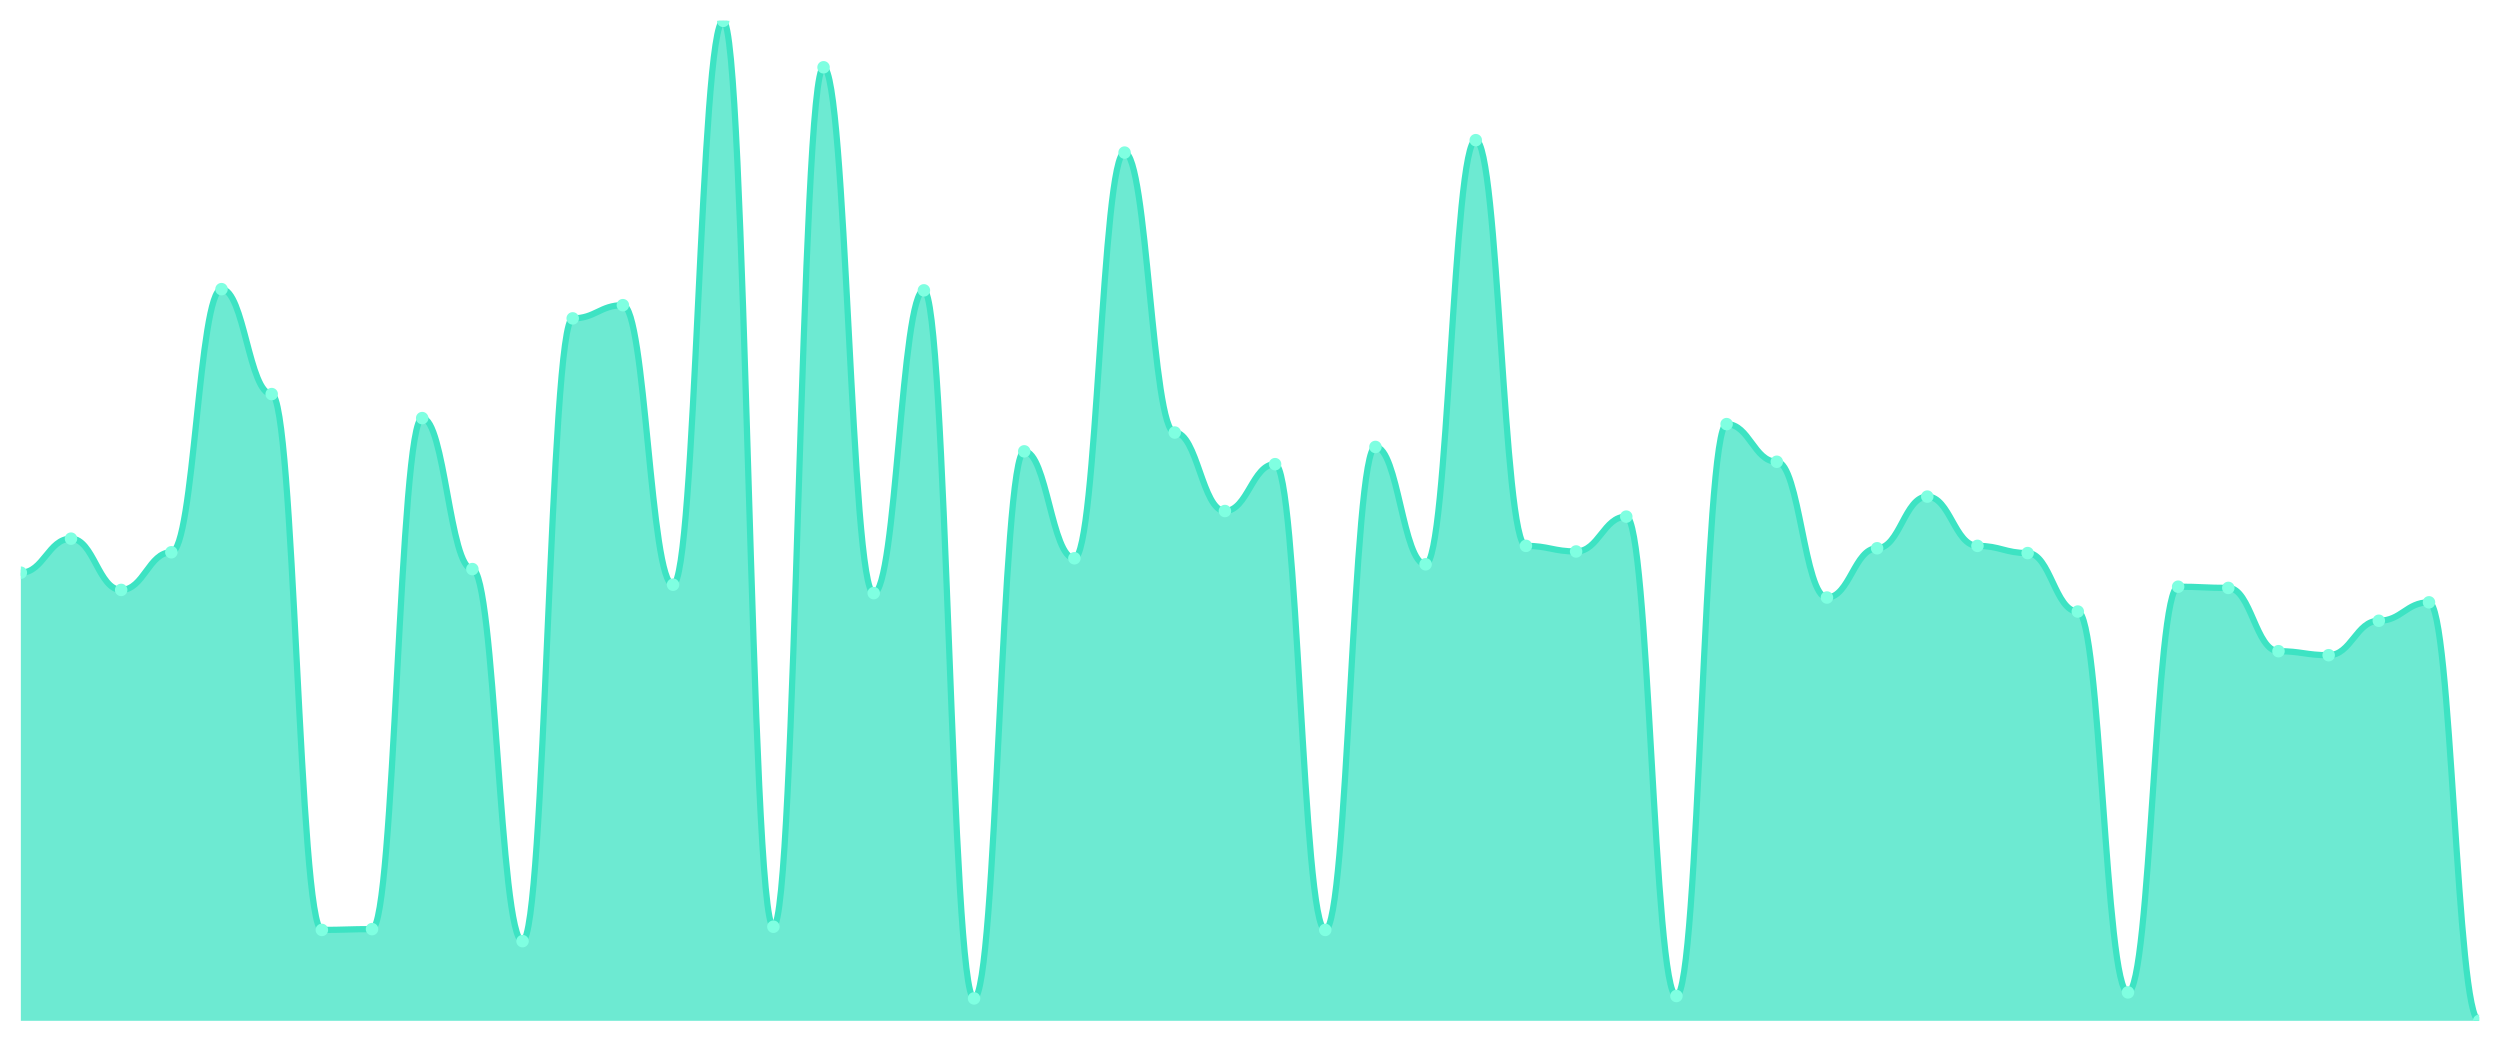
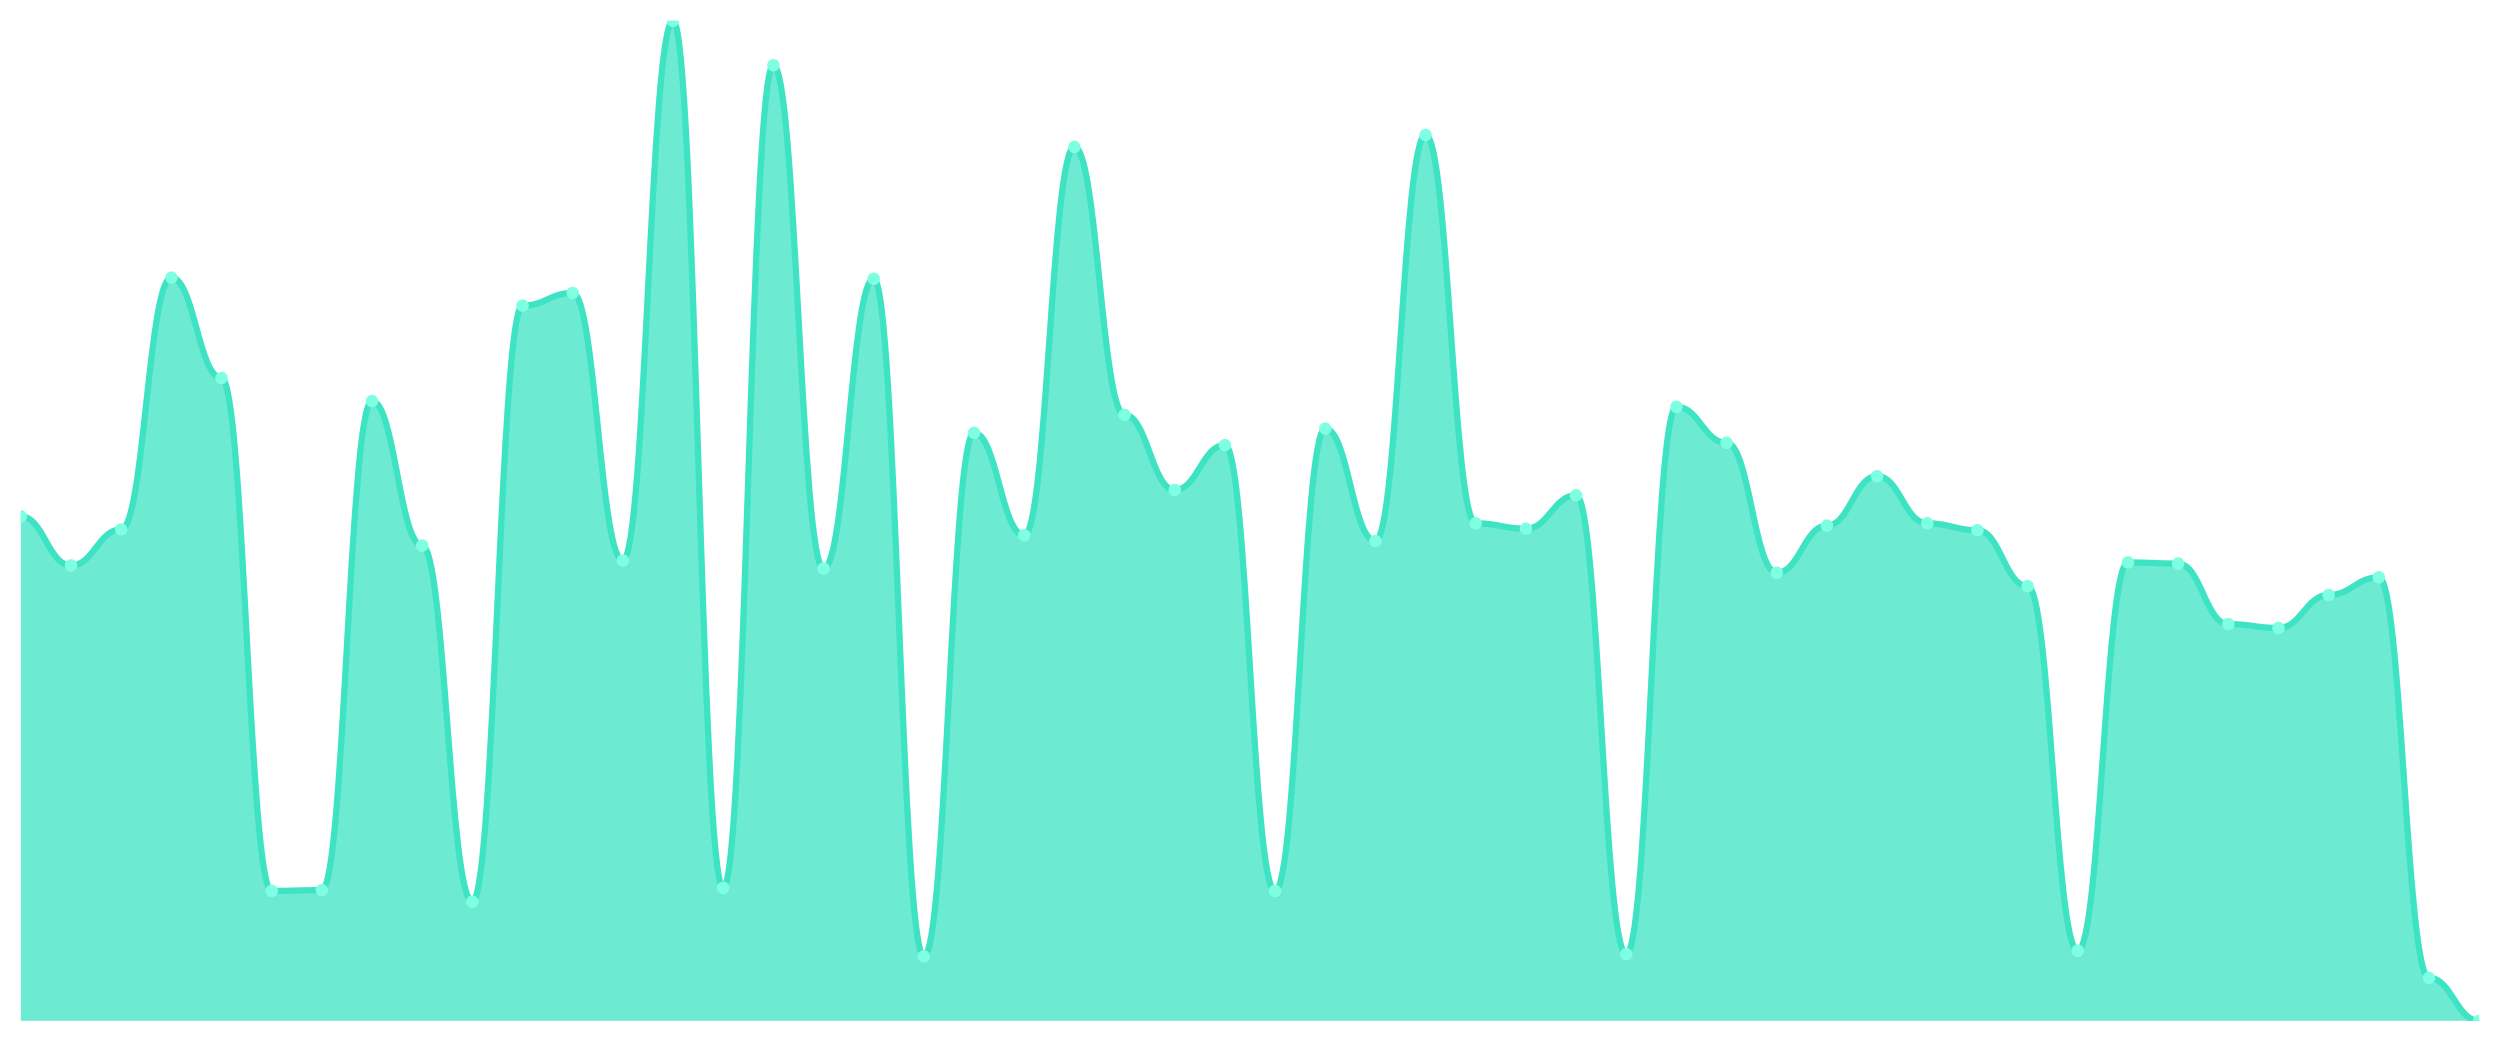
<svg xmlns="http://www.w3.org/2000/svg" viewBox="0 0 1200 500" width="1200" height="500">
  <defs>
    <clipPath id="c">
      <rect x="10" y="10" width="1180" height="480" />
    </clipPath>
  </defs>
  <rect width="1200" height="500" fill="none" />
  <g clip-path="url(#c)">
-     <path d="M 10,490 L 10,274.894 C 20.837,274.894 23.245,258.554 34.082,258.554 C 44.918,258.554 47.327,283.16 58.163,283.16 C 69,283.16 71.408,265.09 82.245,265.09 C 93.082,265.09 95.49,138.795 106.327,138.795 C 117.163,138.795 119.571,189.159 130.408,189.159 C 141.245,189.159 143.653,446.364 154.49,446.364 C 165.327,446.364 167.735,445.979 178.571,445.979 C 189.408,445.979 191.816,200.693 202.653,200.693 C 213.49,200.693 215.898,273.164 226.735,273.164 C 237.571,273.164 239.98,451.746 250.816,451.746 C 261.653,451.746 264.061,152.827 274.898,152.827 C 285.735,152.827 288.143,146.484 298.98,146.484 C 309.816,146.484 312.224,280.661 323.061,280.661 C 333.898,280.661 336.306,10 347.143,10 C 357.98,10 360.388,444.826 371.224,444.826 C 382.061,444.826 384.469,32.299 395.306,32.299 C 406.143,32.299 408.551,284.698 419.388,284.698 C 430.224,284.698 432.633,139.371 443.469,139.371 C 454.306,139.371 456.714,479.235 467.551,479.235 C 478.388,479.235 480.796,216.648 491.633,216.648 C 502.469,216.648 504.878,267.974 515.714,267.974 C 526.551,267.974 528.959,73.244 539.796,73.244 C 550.633,73.244 553.041,207.613 563.878,207.613 C 574.714,207.613 577.122,245.29 587.959,245.29 C 598.796,245.29 601.204,222.799 612.041,222.799 C 622.878,222.799 625.286,446.364 636.122,446.364 C 646.959,446.364 649.367,214.533 660.204,214.533 C 671.041,214.533 673.449,270.857 684.286,270.857 C 695.122,270.857 697.531,67.285 708.367,67.285 C 719.204,67.285 721.612,262.014 732.449,262.014 C 743.286,262.014 745.694,264.706 756.531,264.706 C 767.367,264.706 769.776,247.982 780.612,247.982 C 791.449,247.982 793.857,478.082 804.694,478.082 C 815.531,478.082 817.939,203.576 828.776,203.576 C 839.612,203.576 842.02,221.646 852.857,221.646 C 863.694,221.646 866.102,286.812 876.939,286.812 C 887.776,286.812 890.184,263.168 901.02,263.168 C 911.857,263.168 914.265,238.37 925.102,238.37 C 935.939,238.37 938.347,262.014 949.184,262.014 C 960.02,262.014 962.429,265.475 973.265,265.475 C 984.102,265.475 986.51,293.54 997.347,293.54 C 1008.184,293.54 1010.592,476.352 1021.429,476.352 C 1032.265,476.352 1034.673,281.622 1045.51,281.622 C 1056.347,281.622 1058.755,282.199 1069.592,282.199 C 1080.429,282.199 1082.837,312.571 1093.673,312.571 C 1104.51,312.571 1106.918,314.493 1117.755,314.493 C 1128.592,314.493 1131,297.962 1141.837,297.962 C 1152.673,297.962 1155.082,289.119 1165.918,289.119 C 1176.755,289.119 1179.163,490 1190,490 L 1190,490 Z" fill="rgba(61,227,195,0.75)" />
-     <path d="M 10,274.894 C 20.837,274.894 23.245,258.554 34.082,258.554 C 44.918,258.554 47.327,283.16 58.163,283.16 C 69,283.16 71.408,265.09 82.245,265.09 C 93.082,265.09 95.49,138.795 106.327,138.795 C 117.163,138.795 119.571,189.159 130.408,189.159 C 141.245,189.159 143.653,446.364 154.49,446.364 C 165.327,446.364 167.735,445.979 178.571,445.979 C 189.408,445.979 191.816,200.693 202.653,200.693 C 213.49,200.693 215.898,273.164 226.735,273.164 C 237.571,273.164 239.98,451.746 250.816,451.746 C 261.653,451.746 264.061,152.827 274.898,152.827 C 285.735,152.827 288.143,146.484 298.98,146.484 C 309.816,146.484 312.224,280.661 323.061,280.661 C 333.898,280.661 336.306,10 347.143,10 C 357.98,10 360.388,444.826 371.224,444.826 C 382.061,444.826 384.469,32.299 395.306,32.299 C 406.143,32.299 408.551,284.698 419.388,284.698 C 430.224,284.698 432.633,139.371 443.469,139.371 C 454.306,139.371 456.714,479.235 467.551,479.235 C 478.388,479.235 480.796,216.648 491.633,216.648 C 502.469,216.648 504.878,267.974 515.714,267.974 C 526.551,267.974 528.959,73.244 539.796,73.244 C 550.633,73.244 553.041,207.613 563.878,207.613 C 574.714,207.613 577.122,245.29 587.959,245.29 C 598.796,245.29 601.204,222.799 612.041,222.799 C 622.878,222.799 625.286,446.364 636.122,446.364 C 646.959,446.364 649.367,214.533 660.204,214.533 C 671.041,214.533 673.449,270.857 684.286,270.857 C 695.122,270.857 697.531,67.285 708.367,67.285 C 719.204,67.285 721.612,262.014 732.449,262.014 C 743.286,262.014 745.694,264.706 756.531,264.706 C 767.367,264.706 769.776,247.982 780.612,247.982 C 791.449,247.982 793.857,478.082 804.694,478.082 C 815.531,478.082 817.939,203.576 828.776,203.576 C 839.612,203.576 842.02,221.646 852.857,221.646 C 863.694,221.646 866.102,286.812 876.939,286.812 C 887.776,286.812 890.184,263.168 901.02,263.168 C 911.857,263.168 914.265,238.37 925.102,238.37 C 935.939,238.37 938.347,262.014 949.184,262.014 C 960.02,262.014 962.429,265.475 973.265,265.475 C 984.102,265.475 986.51,293.54 997.347,293.54 C 1008.184,293.54 1010.592,476.352 1021.429,476.352 C 1032.265,476.352 1034.673,281.622 1045.51,281.622 C 1056.347,281.622 1058.755,282.199 1069.592,282.199 C 1080.429,282.199 1082.837,312.571 1093.673,312.571 C 1104.51,312.571 1106.918,314.493 1117.755,314.493 C 1128.592,314.493 1131,297.962 1141.837,297.962 C 1152.673,297.962 1155.082,289.119 1165.918,289.119 C 1176.755,289.119 1179.163,490 1190,490" fill="none" stroke="#3de3c3" stroke-width="3" stroke-linecap="round" stroke-linejoin="round" />
-     <circle cx="10" cy="274.894" r="3" fill="#7fffe1" />
-     <circle cx="34.082" cy="258.554" r="3" fill="#7fffe1" />
-     <circle cx="58.163" cy="283.16" r="3" fill="#7fffe1" />
-     <circle cx="82.245" cy="265.09" r="3" fill="#7fffe1" />
-     <circle cx="106.327" cy="138.795" r="3" fill="#7fffe1" />
-     <circle cx="130.408" cy="189.159" r="3" fill="#7fffe1" />
-     <circle cx="154.49" cy="446.364" r="3" fill="#7fffe1" />
-     <circle cx="178.571" cy="445.979" r="3" fill="#7fffe1" />
-     <circle cx="202.653" cy="200.693" r="3" fill="#7fffe1" />
-     <circle cx="226.735" cy="273.164" r="3" fill="#7fffe1" />
-     <circle cx="250.816" cy="451.746" r="3" fill="#7fffe1" />
-     <circle cx="274.898" cy="152.827" r="3" fill="#7fffe1" />
-     <circle cx="298.98" cy="146.484" r="3" fill="#7fffe1" />
-     <circle cx="323.061" cy="280.661" r="3" fill="#7fffe1" />
-     <circle cx="347.143" cy="10" r="3" fill="#7fffe1" />
-     <circle cx="371.224" cy="444.826" r="3" fill="#7fffe1" />
-     <circle cx="395.306" cy="32.299" r="3" fill="#7fffe1" />
-     <circle cx="419.388" cy="284.698" r="3" fill="#7fffe1" />
-     <circle cx="443.469" cy="139.371" r="3" fill="#7fffe1" />
-     <circle cx="467.551" cy="479.235" r="3" fill="#7fffe1" />
-     <circle cx="491.633" cy="216.648" r="3" fill="#7fffe1" />
-     <circle cx="515.714" cy="267.974" r="3" fill="#7fffe1" />
-     <circle cx="539.796" cy="73.244" r="3" fill="#7fffe1" />
-     <circle cx="563.878" cy="207.613" r="3" fill="#7fffe1" />
-     <circle cx="587.959" cy="245.29" r="3" fill="#7fffe1" />
-     <circle cx="612.041" cy="222.799" r="3" fill="#7fffe1" />
-     <circle cx="636.122" cy="446.364" r="3" fill="#7fffe1" />
-     <circle cx="660.204" cy="214.533" r="3" fill="#7fffe1" />
-     <circle cx="684.286" cy="270.857" r="3" fill="#7fffe1" />
-     <circle cx="708.367" cy="67.285" r="3" fill="#7fffe1" />
-     <circle cx="732.449" cy="262.014" r="3" fill="#7fffe1" />
-     <circle cx="756.531" cy="264.706" r="3" fill="#7fffe1" />
-     <circle cx="780.612" cy="247.982" r="3" fill="#7fffe1" />
-     <circle cx="804.694" cy="478.082" r="3" fill="#7fffe1" />
-     <circle cx="828.776" cy="203.576" r="3" fill="#7fffe1" />
-     <circle cx="852.857" cy="221.646" r="3" fill="#7fffe1" />
-     <circle cx="876.939" cy="286.812" r="3" fill="#7fffe1" />
-     <circle cx="901.02" cy="263.168" r="3" fill="#7fffe1" />
-     <circle cx="925.102" cy="238.37" r="3" fill="#7fffe1" />
-     <circle cx="949.184" cy="262.014" r="3" fill="#7fffe1" />
-     <circle cx="973.265" cy="265.475" r="3" fill="#7fffe1" />
-     <circle cx="997.347" cy="293.54" r="3" fill="#7fffe1" />
-     <circle cx="1021.429" cy="476.352" r="3" fill="#7fffe1" />
-     <circle cx="1045.51" cy="281.622" r="3" fill="#7fffe1" />
-     <circle cx="1069.592" cy="282.199" r="3" fill="#7fffe1" />
-     <circle cx="1093.673" cy="312.571" r="3" fill="#7fffe1" />
-     <circle cx="1117.755" cy="314.493" r="3" fill="#7fffe1" />
-     <circle cx="1141.837" cy="297.962" r="3" fill="#7fffe1" />
-     <circle cx="1165.918" cy="289.119" r="3" fill="#7fffe1" />
+     <path d="M 10,490 L 10,247.884 C 20.837,247.884 23.245,271.433 34.082,271.433 C 44.918,271.433 47.327,254.14 58.163,254.14 C 69,254.14 71.408,133.266 82.245,133.266 C 93.082,133.266 95.49,181.468 106.327,181.468 C 117.163,181.468 119.571,427.631 130.408,427.631 C 141.245,427.631 143.653,427.263 154.49,427.263 C 165.327,427.263 167.735,192.507 178.571,192.507 C 189.408,192.507 191.816,261.867 202.653,261.867 C 213.49,261.867 215.898,432.783 226.735,432.783 C 237.571,432.783 239.98,146.696 250.816,146.696 C 261.653,146.696 264.061,140.625 274.898,140.625 C 285.735,140.625 288.143,269.042 298.98,269.042 C 309.816,269.042 312.224,10 323.061,10 C 333.898,10 336.306,426.159 347.143,426.159 C 357.98,426.159 360.388,31.342 371.224,31.342 C 382.061,31.342 384.469,272.905 395.306,272.905 C 406.143,272.905 408.551,133.818 419.388,133.818 C 430.224,133.818 432.633,459.092 443.469,459.092 C 454.306,459.092 456.714,207.777 467.551,207.777 C 478.388,207.777 480.796,256.899 491.633,256.899 C 502.469,256.899 504.878,70.529 515.714,70.529 C 526.551,70.529 528.959,199.13 539.796,199.13 C 550.633,199.13 553.041,235.19 563.878,235.19 C 574.714,235.19 577.122,213.664 587.959,213.664 C 598.796,213.664 601.204,427.631 612.041,427.631 C 622.878,427.631 625.286,205.753 636.122,205.753 C 646.959,205.753 649.367,259.659 660.204,259.659 C 671.041,259.659 673.449,64.826 684.286,64.826 C 695.122,64.826 697.531,251.196 708.367,251.196 C 719.204,251.196 721.612,253.772 732.449,253.772 C 743.286,253.772 745.694,237.765 756.531,237.765 C 767.367,237.765 769.776,457.988 780.612,457.988 C 791.449,457.988 793.857,195.266 804.694,195.266 C 815.531,195.266 817.939,212.56 828.776,212.56 C 839.612,212.56 842.02,274.929 852.857,274.929 C 863.694,274.929 866.102,252.3 876.939,252.3 C 887.776,252.3 890.184,228.567 901.02,228.567 C 911.857,228.567 914.265,251.196 925.102,251.196 C 935.939,251.196 938.347,254.507 949.184,254.507 C 960.02,254.507 962.429,281.368 973.265,281.368 C 984.102,281.368 986.51,456.332 997.347,456.332 C 1008.184,456.332 1010.592,269.962 1021.429,269.962 C 1032.265,269.962 1034.673,270.514 1045.51,270.514 C 1056.347,270.514 1058.755,299.582 1069.592,299.582 C 1080.429,299.582 1082.837,301.422 1093.673,301.422 C 1104.51,301.422 1106.918,285.6 1117.755,285.6 C 1128.592,285.6 1131,277.137 1141.837,277.137 C 1152.673,277.137 1155.082,469.394 1165.918,469.394 C 1176.755,469.394 1179.163,490 1190,490 L 1190,490 Z" fill="rgba(61,227,195,0.75)" />
+     <path d="M 10,247.884 C 20.837,247.884 23.245,271.433 34.082,271.433 C 44.918,271.433 47.327,254.14 58.163,254.14 C 69,254.14 71.408,133.266 82.245,133.266 C 93.082,133.266 95.49,181.468 106.327,181.468 C 117.163,181.468 119.571,427.631 130.408,427.631 C 141.245,427.631 143.653,427.263 154.49,427.263 C 165.327,427.263 167.735,192.507 178.571,192.507 C 189.408,192.507 191.816,261.867 202.653,261.867 C 213.49,261.867 215.898,432.783 226.735,432.783 C 237.571,432.783 239.98,146.696 250.816,146.696 C 261.653,146.696 264.061,140.625 274.898,140.625 C 285.735,140.625 288.143,269.042 298.98,269.042 C 309.816,269.042 312.224,10 323.061,10 C 333.898,10 336.306,426.159 347.143,426.159 C 357.98,426.159 360.388,31.342 371.224,31.342 C 382.061,31.342 384.469,272.905 395.306,272.905 C 406.143,272.905 408.551,133.818 419.388,133.818 C 430.224,133.818 432.633,459.092 443.469,459.092 C 454.306,459.092 456.714,207.777 467.551,207.777 C 478.388,207.777 480.796,256.899 491.633,256.899 C 502.469,256.899 504.878,70.529 515.714,70.529 C 526.551,70.529 528.959,199.13 539.796,199.13 C 550.633,199.13 553.041,235.19 563.878,235.19 C 574.714,235.19 577.122,213.664 587.959,213.664 C 598.796,213.664 601.204,427.631 612.041,427.631 C 622.878,427.631 625.286,205.753 636.122,205.753 C 646.959,205.753 649.367,259.659 660.204,259.659 C 671.041,259.659 673.449,64.826 684.286,64.826 C 695.122,64.826 697.531,251.196 708.367,251.196 C 719.204,251.196 721.612,253.772 732.449,253.772 C 743.286,253.772 745.694,237.765 756.531,237.765 C 767.367,237.765 769.776,457.988 780.612,457.988 C 791.449,457.988 793.857,195.266 804.694,195.266 C 815.531,195.266 817.939,212.56 828.776,212.56 C 839.612,212.56 842.02,274.929 852.857,274.929 C 863.694,274.929 866.102,252.3 876.939,252.3 C 887.776,252.3 890.184,228.567 901.02,228.567 C 911.857,228.567 914.265,251.196 925.102,251.196 C 935.939,251.196 938.347,254.507 949.184,254.507 C 960.02,254.507 962.429,281.368 973.265,281.368 C 984.102,281.368 986.51,456.332 997.347,456.332 C 1008.184,456.332 1010.592,269.962 1021.429,269.962 C 1032.265,269.962 1034.673,270.514 1045.51,270.514 C 1056.347,270.514 1058.755,299.582 1069.592,299.582 C 1080.429,299.582 1082.837,301.422 1093.673,301.422 C 1104.51,301.422 1106.918,285.6 1117.755,285.6 C 1128.592,285.6 1131,277.137 1141.837,277.137 C 1152.673,277.137 1155.082,469.394 1165.918,469.394 C 1176.755,469.394 1179.163,490 1190,490" fill="none" stroke="#3de3c3" stroke-width="3" stroke-linecap="round" stroke-linejoin="round" />
+     <circle cx="10" cy="247.884" r="3" fill="#7fffe1" />
+     <circle cx="34.082" cy="271.433" r="3" fill="#7fffe1" />
+     <circle cx="58.163" cy="254.14" r="3" fill="#7fffe1" />
+     <circle cx="82.245" cy="133.266" r="3" fill="#7fffe1" />
+     <circle cx="106.327" cy="181.468" r="3" fill="#7fffe1" />
+     <circle cx="130.408" cy="427.631" r="3" fill="#7fffe1" />
+     <circle cx="154.49" cy="427.263" r="3" fill="#7fffe1" />
+     <circle cx="178.571" cy="192.507" r="3" fill="#7fffe1" />
+     <circle cx="202.653" cy="261.867" r="3" fill="#7fffe1" />
+     <circle cx="226.735" cy="432.783" r="3" fill="#7fffe1" />
+     <circle cx="250.816" cy="146.696" r="3" fill="#7fffe1" />
+     <circle cx="274.898" cy="140.625" r="3" fill="#7fffe1" />
+     <circle cx="298.98" cy="269.042" r="3" fill="#7fffe1" />
+     <circle cx="323.061" cy="10" r="3" fill="#7fffe1" />
+     <circle cx="347.143" cy="426.159" r="3" fill="#7fffe1" />
+     <circle cx="371.224" cy="31.342" r="3" fill="#7fffe1" />
+     <circle cx="395.306" cy="272.905" r="3" fill="#7fffe1" />
+     <circle cx="419.388" cy="133.818" r="3" fill="#7fffe1" />
+     <circle cx="443.469" cy="459.092" r="3" fill="#7fffe1" />
+     <circle cx="467.551" cy="207.777" r="3" fill="#7fffe1" />
+     <circle cx="491.633" cy="256.899" r="3" fill="#7fffe1" />
+     <circle cx="515.714" cy="70.529" r="3" fill="#7fffe1" />
+     <circle cx="539.796" cy="199.13" r="3" fill="#7fffe1" />
+     <circle cx="563.878" cy="235.19" r="3" fill="#7fffe1" />
+     <circle cx="587.959" cy="213.664" r="3" fill="#7fffe1" />
+     <circle cx="612.041" cy="427.631" r="3" fill="#7fffe1" />
+     <circle cx="636.122" cy="205.753" r="3" fill="#7fffe1" />
+     <circle cx="660.204" cy="259.659" r="3" fill="#7fffe1" />
+     <circle cx="684.286" cy="64.826" r="3" fill="#7fffe1" />
+     <circle cx="708.367" cy="251.196" r="3" fill="#7fffe1" />
+     <circle cx="732.449" cy="253.772" r="3" fill="#7fffe1" />
+     <circle cx="756.531" cy="237.765" r="3" fill="#7fffe1" />
+     <circle cx="780.612" cy="457.988" r="3" fill="#7fffe1" />
+     <circle cx="804.694" cy="195.266" r="3" fill="#7fffe1" />
+     <circle cx="828.776" cy="212.56" r="3" fill="#7fffe1" />
+     <circle cx="852.857" cy="274.929" r="3" fill="#7fffe1" />
+     <circle cx="876.939" cy="252.3" r="3" fill="#7fffe1" />
+     <circle cx="901.02" cy="228.567" r="3" fill="#7fffe1" />
+     <circle cx="925.102" cy="251.196" r="3" fill="#7fffe1" />
+     <circle cx="949.184" cy="254.507" r="3" fill="#7fffe1" />
+     <circle cx="973.265" cy="281.368" r="3" fill="#7fffe1" />
+     <circle cx="997.347" cy="456.332" r="3" fill="#7fffe1" />
+     <circle cx="1021.429" cy="269.962" r="3" fill="#7fffe1" />
+     <circle cx="1045.51" cy="270.514" r="3" fill="#7fffe1" />
+     <circle cx="1069.592" cy="299.582" r="3" fill="#7fffe1" />
+     <circle cx="1093.673" cy="301.422" r="3" fill="#7fffe1" />
+     <circle cx="1117.755" cy="285.6" r="3" fill="#7fffe1" />
+     <circle cx="1141.837" cy="277.137" r="3" fill="#7fffe1" />
+     <circle cx="1165.918" cy="469.394" r="3" fill="#7fffe1" />
    <circle cx="1190" cy="490" r="3" fill="#7fffe1" />
  </g>
</svg>
